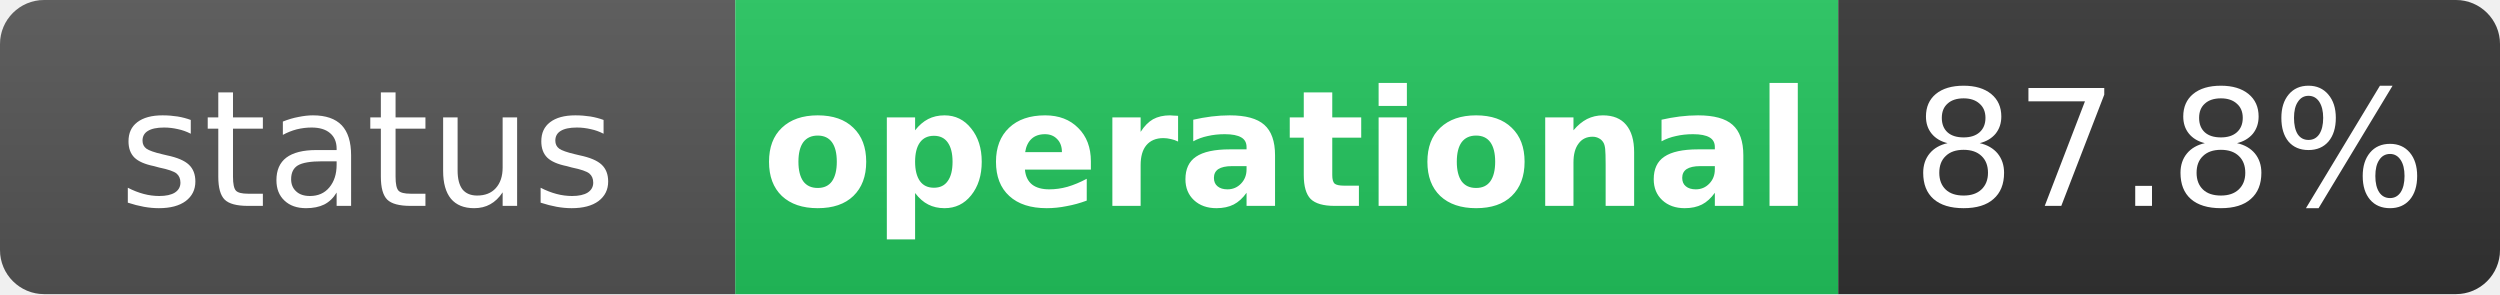
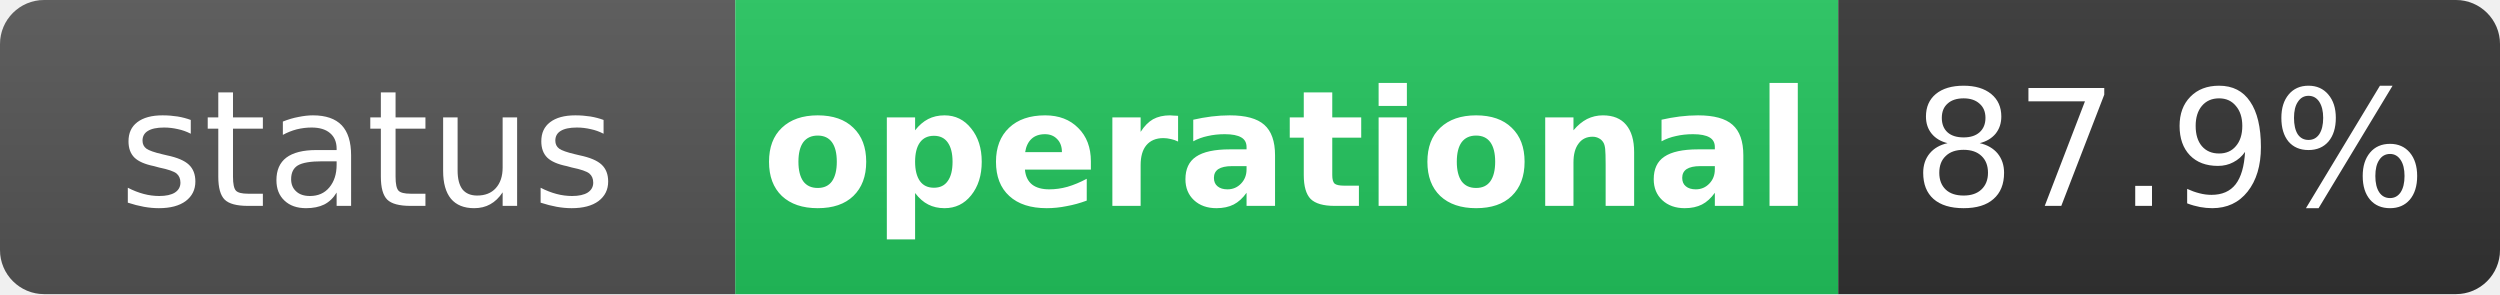
<svg xmlns="http://www.w3.org/2000/svg" width="170" height="20" role="img" aria-label="status: operational">
  <linearGradient id="s" x2="0" y2="100%">
    <stop offset="0" stop-color="#bbb" stop-opacity=".1" />
    <stop offset="1" stop-opacity=".1" />
  </linearGradient>
  <clipPath id="r">
    <rect width="170" height="20" rx="3" fill="#fff" />
  </clipPath>
  <g clip-path="url(#r)">
    <rect width="50" height="20" fill="#555" />
    <rect x="50" width="75" height="20" fill="#22c55e" />
    <rect x="125" width="45" height="20" fill="#333" />
    <rect width="170" height="20" fill="url(#s)" />
  </g>
  <g fill="#fff" text-anchor="middle" font-family="Verdana,Geneva,DejaVu Sans,sans-serif" text-rendering="geometricPrecision" font-size="11">
    <text x="25" y="14" fill="#fff">status</text>
    <text x="87.5" y="14" fill="#fff" font-weight="bold">operational</text>
-     <text x="147.5" y="14" fill="#fff">87.8%</text>
+     <text x="147.5" y="14" fill="#fff">87.9%</text>
  </g>
</svg>
